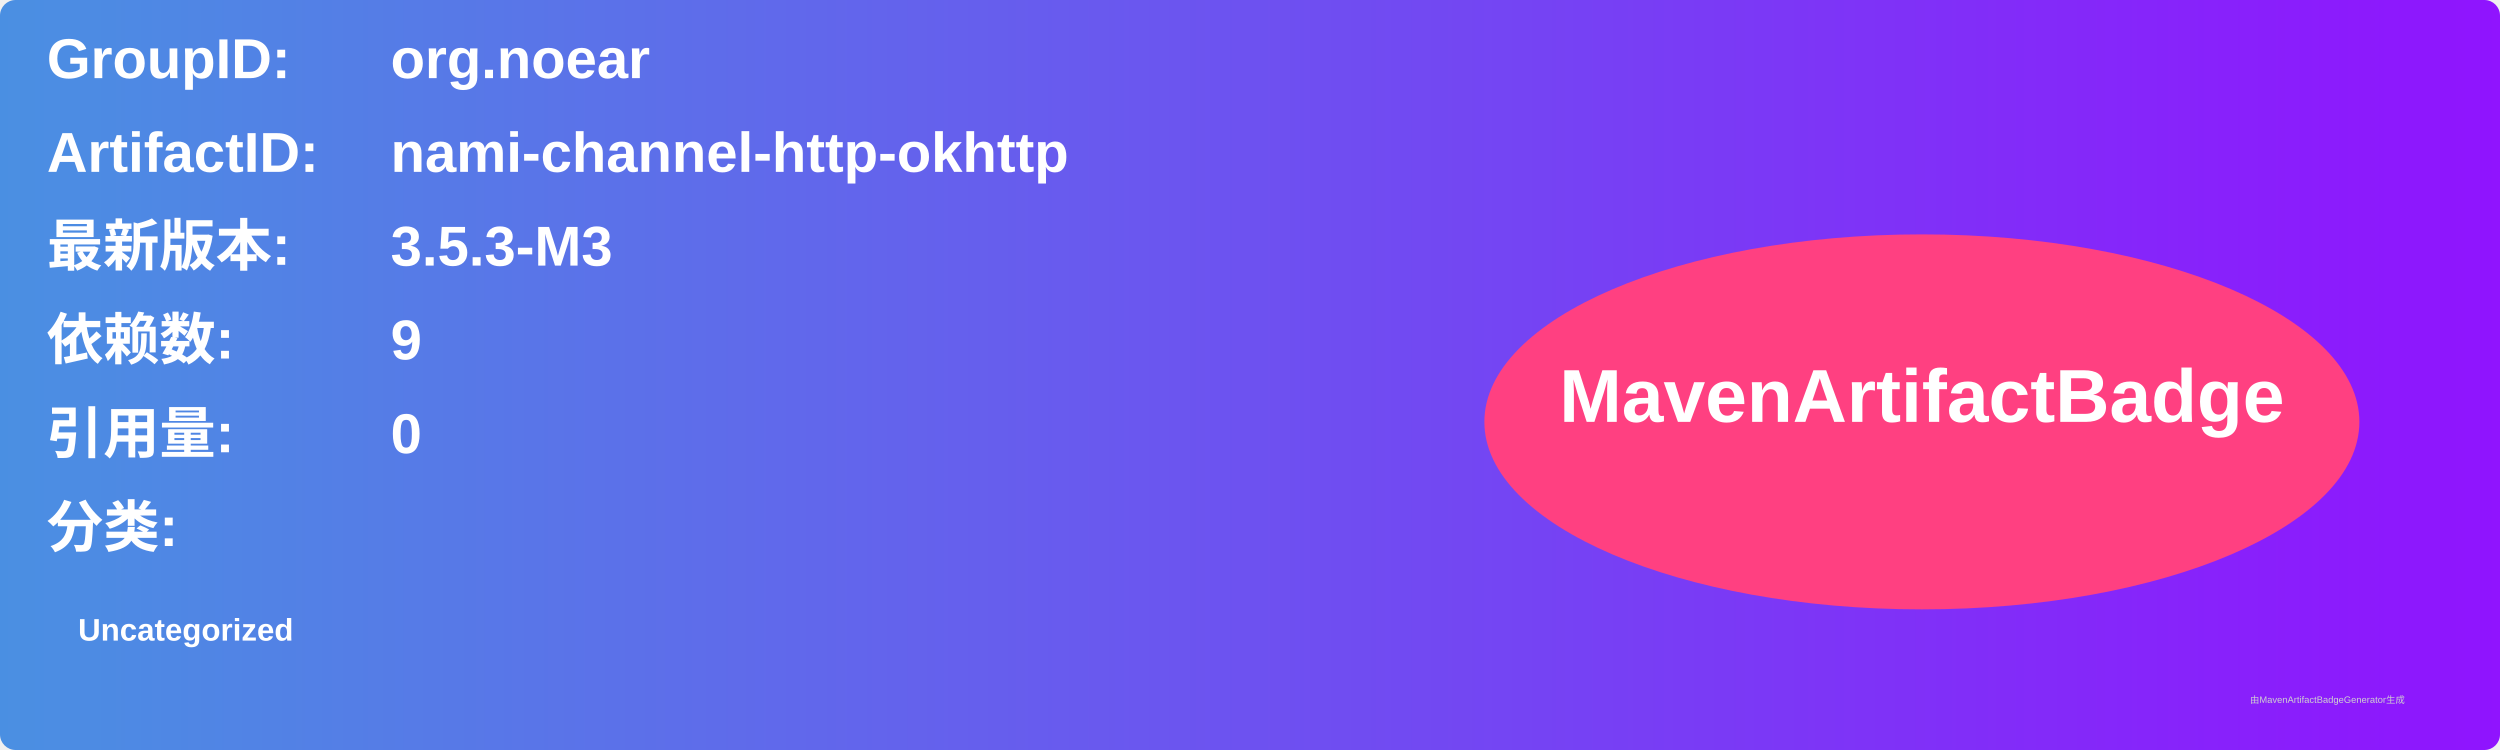
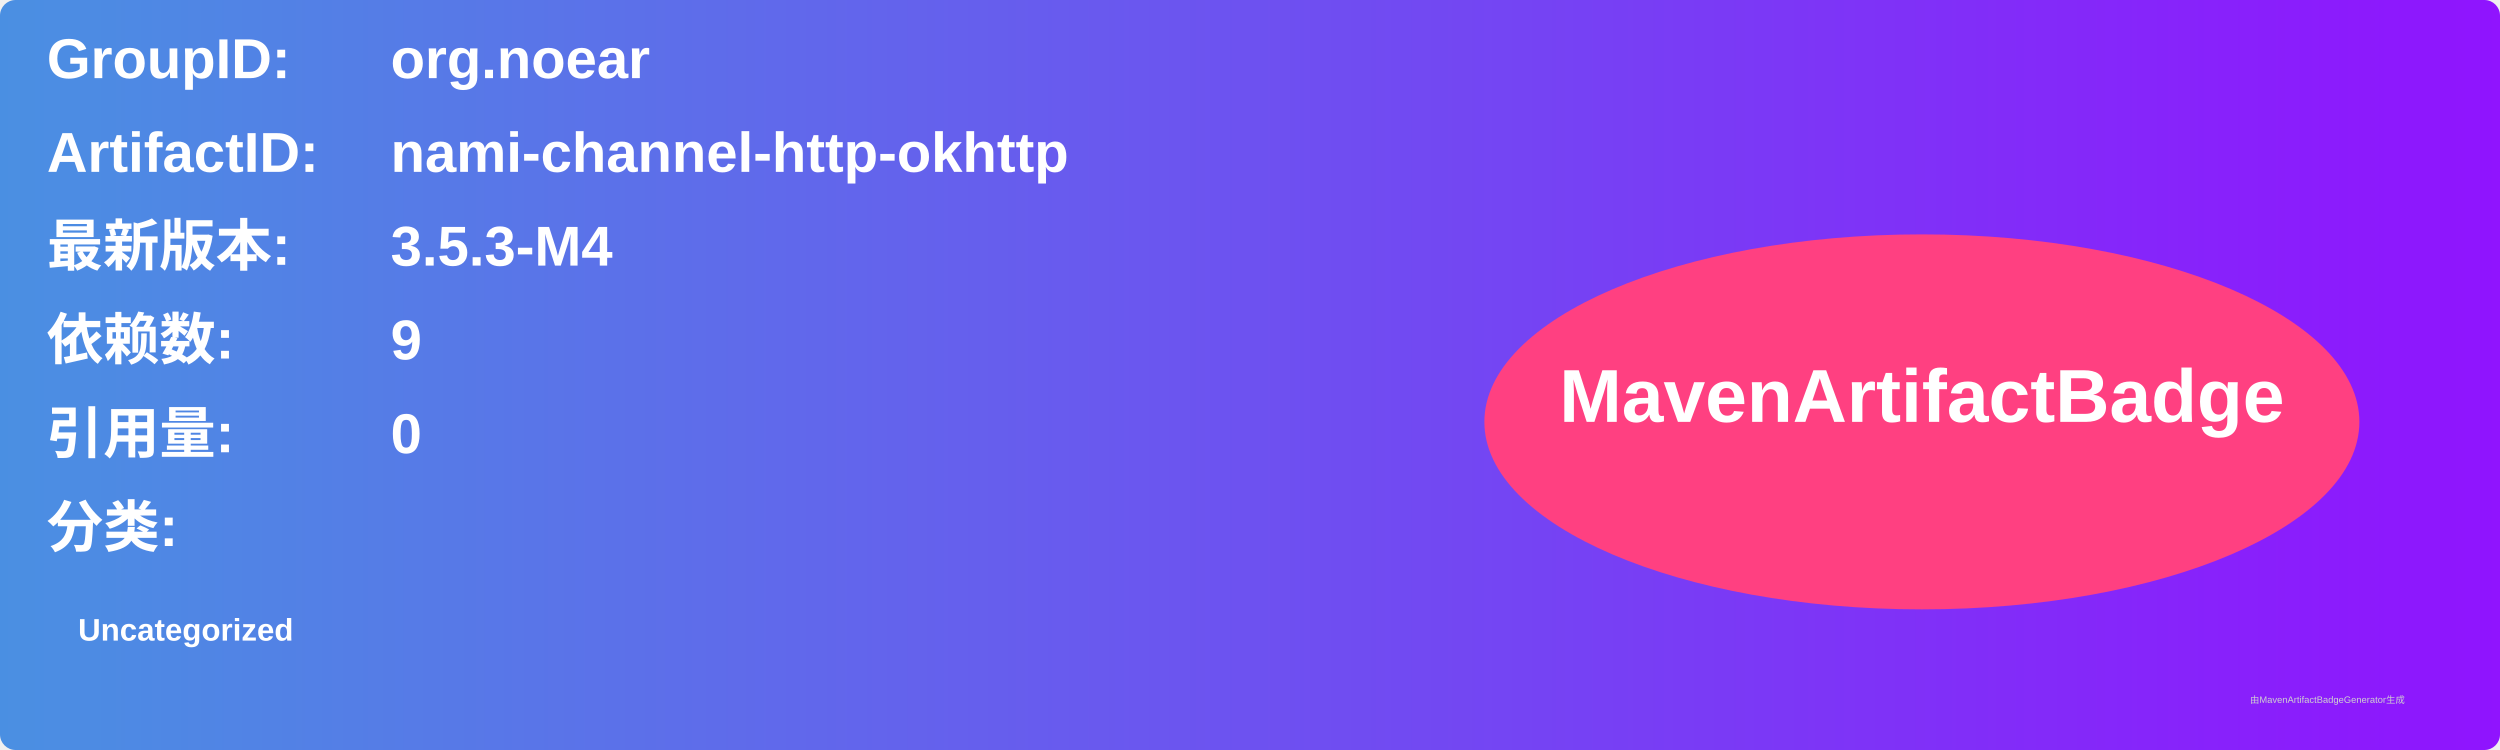
<svg xmlns="http://www.w3.org/2000/svg" width="800" height="240" viewBox="0 0 800 240">
  <linearGradient id="grad" x1="0%" y1="0%" x2="100%" y2="0%">
    <stop offset="0%" stop-color="#4a90e2" />
    <stop offset="100%" stop-color="#9013fe" />
  </linearGradient>
  <rect width="100%" height="100%" rx="5" ry="5" fill="url(#grad)" />
  <g transform="translate(15, 15)">
    <text x="0" y="10" font-family="Arial" font-size="18" fill="white" font-weight="bold" width="260">GroupID:</text>
    <text x="110" y="10" font-family="Arial" font-size="18" fill="white" font-weight="bold" width="460">org.noear</text>
    <text x="0" y="40" font-family="Arial" font-size="18" fill="white" font-weight="bold" width="260">ArtifactID:</text>
    <text x="110" y="40" font-family="Arial" font-size="18" fill="white" font-weight="bold" width="460">nami-channel-http-okhttp</text>
    <text x="0" y="70" font-family="Arial" font-size="18" fill="white" font-weight="bold">最新版本:</text>
    <text x="110" y="70" font-family="Arial" font-size="18" fill="white" font-weight="bold">
-       <tspan font-weight="bold">3.5.3-M3</tspan>
+       <tspan font-weight="bold">3.5.3-M4</tspan>
    </text>
    <text x="0" y="100" font-family="Arial" font-size="18" fill="white" font-weight="bold">依赖数: </text>
    <text x="110" y="100" font-family="Arial" font-size="18" fill="white">
      <tspan font-weight="bold">9</tspan>
    </text>
    <text x="0" y="130" font-family="Arial" font-size="18" fill="white" font-weight="bold">引用量: </text>
    <text x="110" y="130" font-family="Arial" font-size="18" fill="white">
      <tspan font-weight="bold">0</tspan>
    </text>
    <text x="0" y="160" font-family="Arial" font-size="18" fill="white" font-weight="bold">分类:</text>
    <text x="10" y="190" font-family="Arial" font-size="10" fill="white">
      <tspan font-weight="bold">Uncategorized</tspan>
    </text>
    <ellipse cx="600" cy="120" rx="140" ry="60" fill="#ff4081" />
    <text x="600" y="120" text-anchor="middle" font-family="Arial" font-size="24" fill="white" font-weight="bold">MavenArtifactBadge</text>
  </g>
  <text x="720" y="225" font-family="Arial" font-size="3" fill="#d0d0d0">由MavenArtifactBadgeGenerator生成</text>
</svg>
